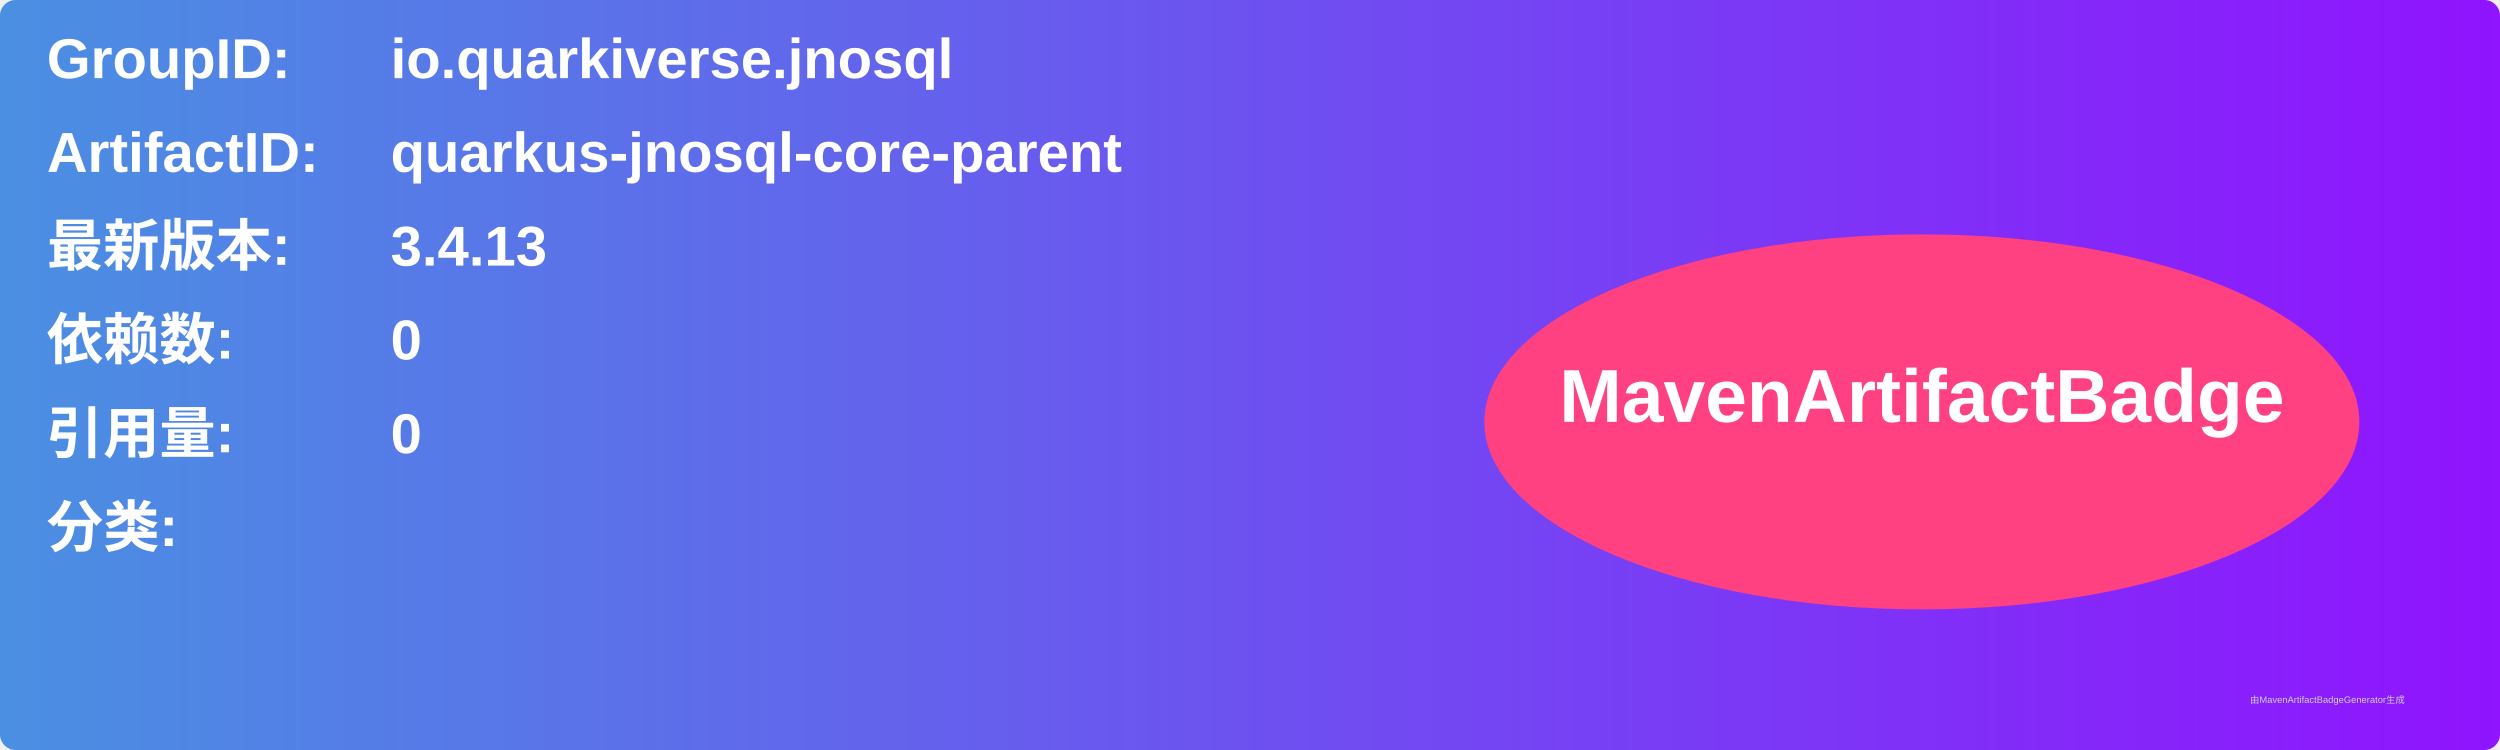
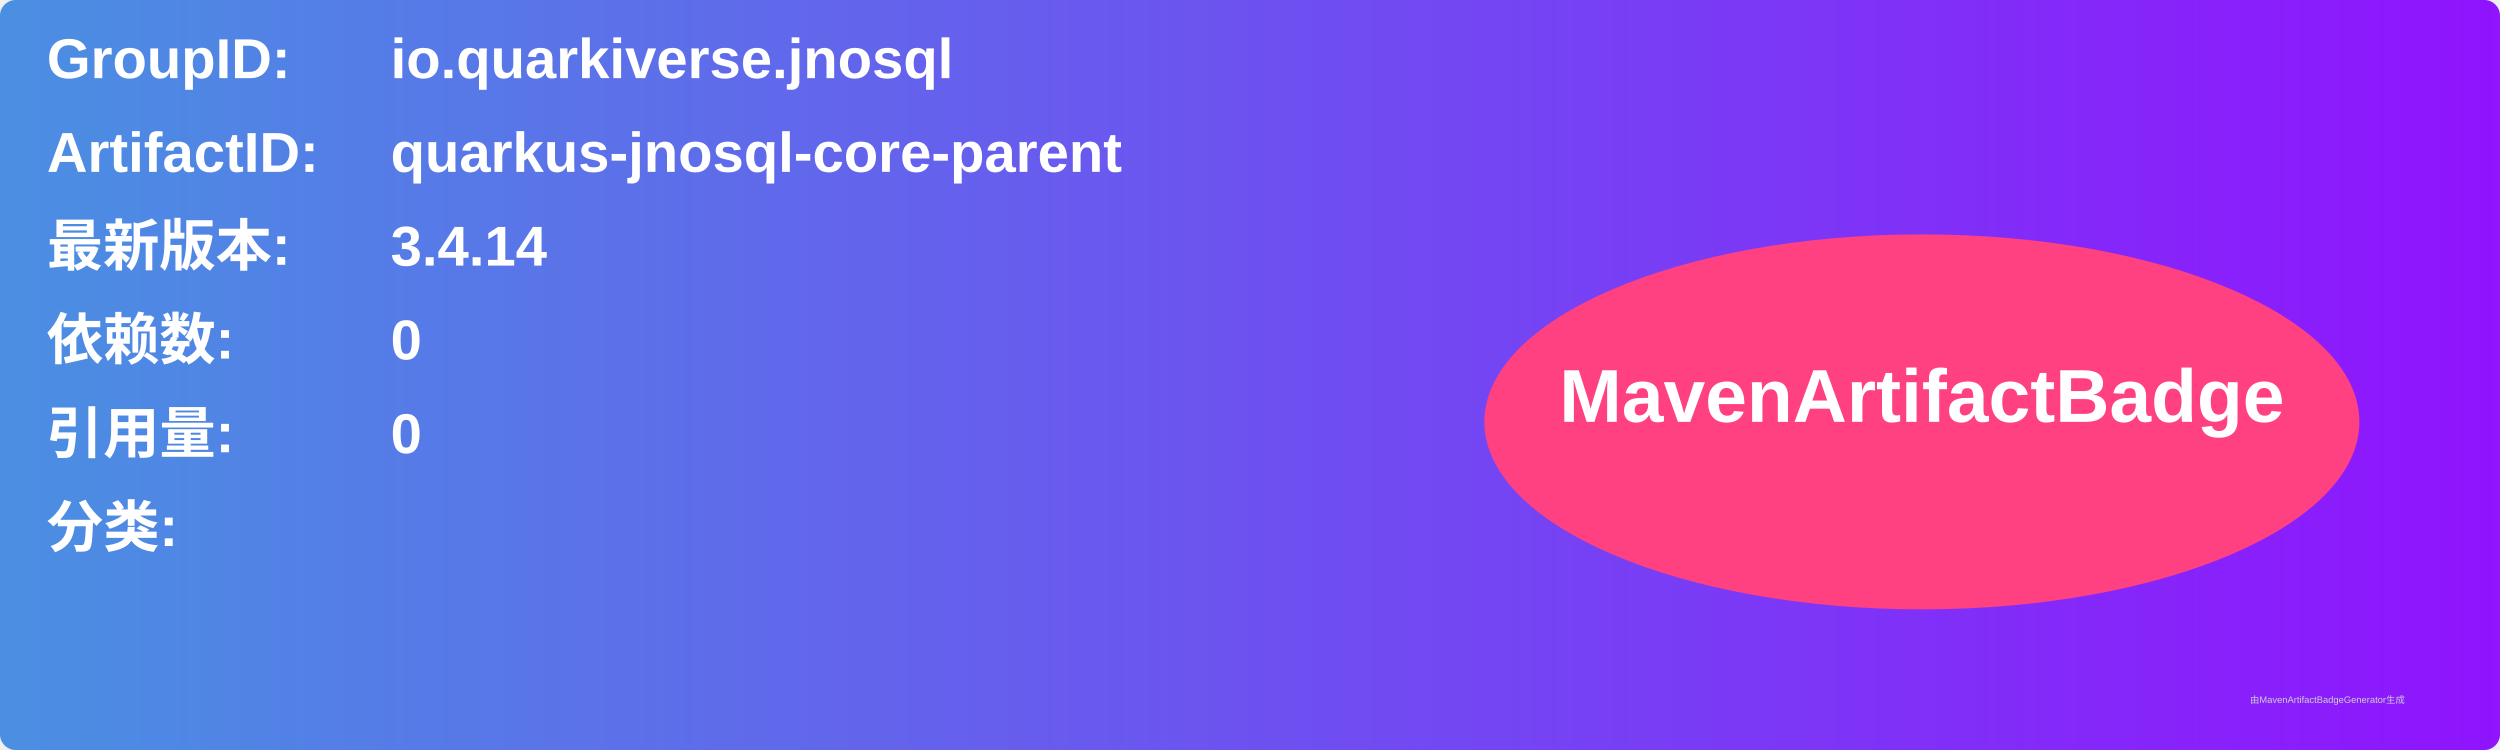
<svg xmlns="http://www.w3.org/2000/svg" width="800" height="240" viewBox="0 0 800 240">
  <linearGradient id="grad" x1="0%" y1="0%" x2="100%" y2="0%">
    <stop offset="0%" stop-color="#4a90e2" />
    <stop offset="100%" stop-color="#9013fe" />
  </linearGradient>
  <rect width="100%" height="100%" rx="5" ry="5" fill="url(#grad)" />
  <g transform="translate(15, 15)">
    <text x="0" y="10" font-family="Arial" font-size="18" fill="white" font-weight="bold" width="260">GroupID:</text>
    <text x="110" y="10" font-family="Arial" font-size="18" fill="white" font-weight="bold" width="460">io.quarkiverse.jnosql</text>
    <text x="0" y="40" font-family="Arial" font-size="18" fill="white" font-weight="bold" width="260">ArtifactID:</text>
    <text x="110" y="40" font-family="Arial" font-size="18" fill="white" font-weight="bold" width="460">quarkus-jnosql-core-parent</text>
    <text x="0" y="70" font-family="Arial" font-size="18" fill="white" font-weight="bold">最新版本:</text>
    <text x="110" y="70" font-family="Arial" font-size="18" fill="white" font-weight="bold">
-       <tspan font-weight="bold">3.4.13</tspan>
+       <tspan font-weight="bold">3.4.14</tspan>
    </text>
    <text x="0" y="100" font-family="Arial" font-size="18" fill="white" font-weight="bold">依赖数: </text>
    <text x="110" y="100" font-family="Arial" font-size="18" fill="white">
      <tspan font-weight="bold">0</tspan>
    </text>
    <text x="0" y="130" font-family="Arial" font-size="18" fill="white" font-weight="bold">引用量: </text>
    <text x="110" y="130" font-family="Arial" font-size="18" fill="white">
      <tspan font-weight="bold">0</tspan>
    </text>
    <text x="0" y="160" font-family="Arial" font-size="18" fill="white" font-weight="bold">分类:</text>
    <text x="10" y="190" font-family="Arial" font-size="10" fill="white">
      <tspan font-weight="bold" />
    </text>
    <ellipse cx="600" cy="120" rx="140" ry="60" fill="#ff4081" />
    <text x="600" y="120" text-anchor="middle" font-family="Arial" font-size="24" fill="white" font-weight="bold">MavenArtifactBadge</text>
  </g>
  <text x="720" y="225" font-family="Arial" font-size="3" fill="#d0d0d0">由MavenArtifactBadgeGenerator生成</text>
</svg>
